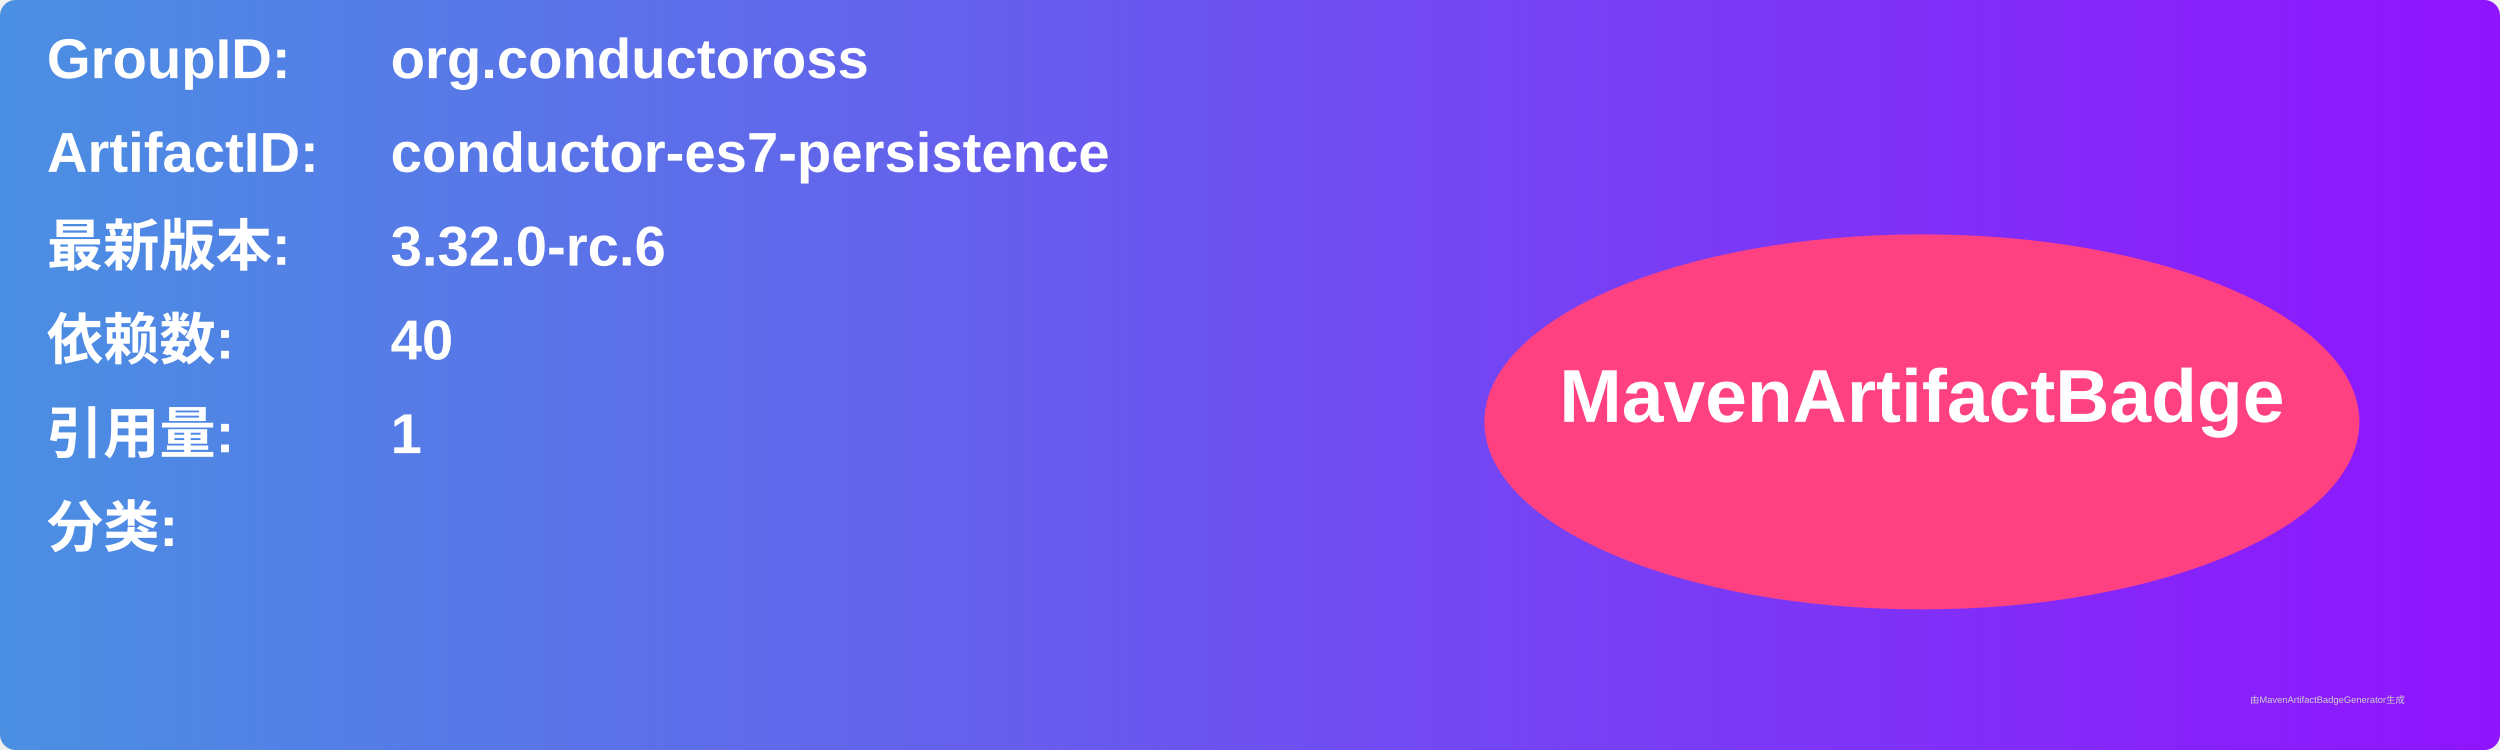
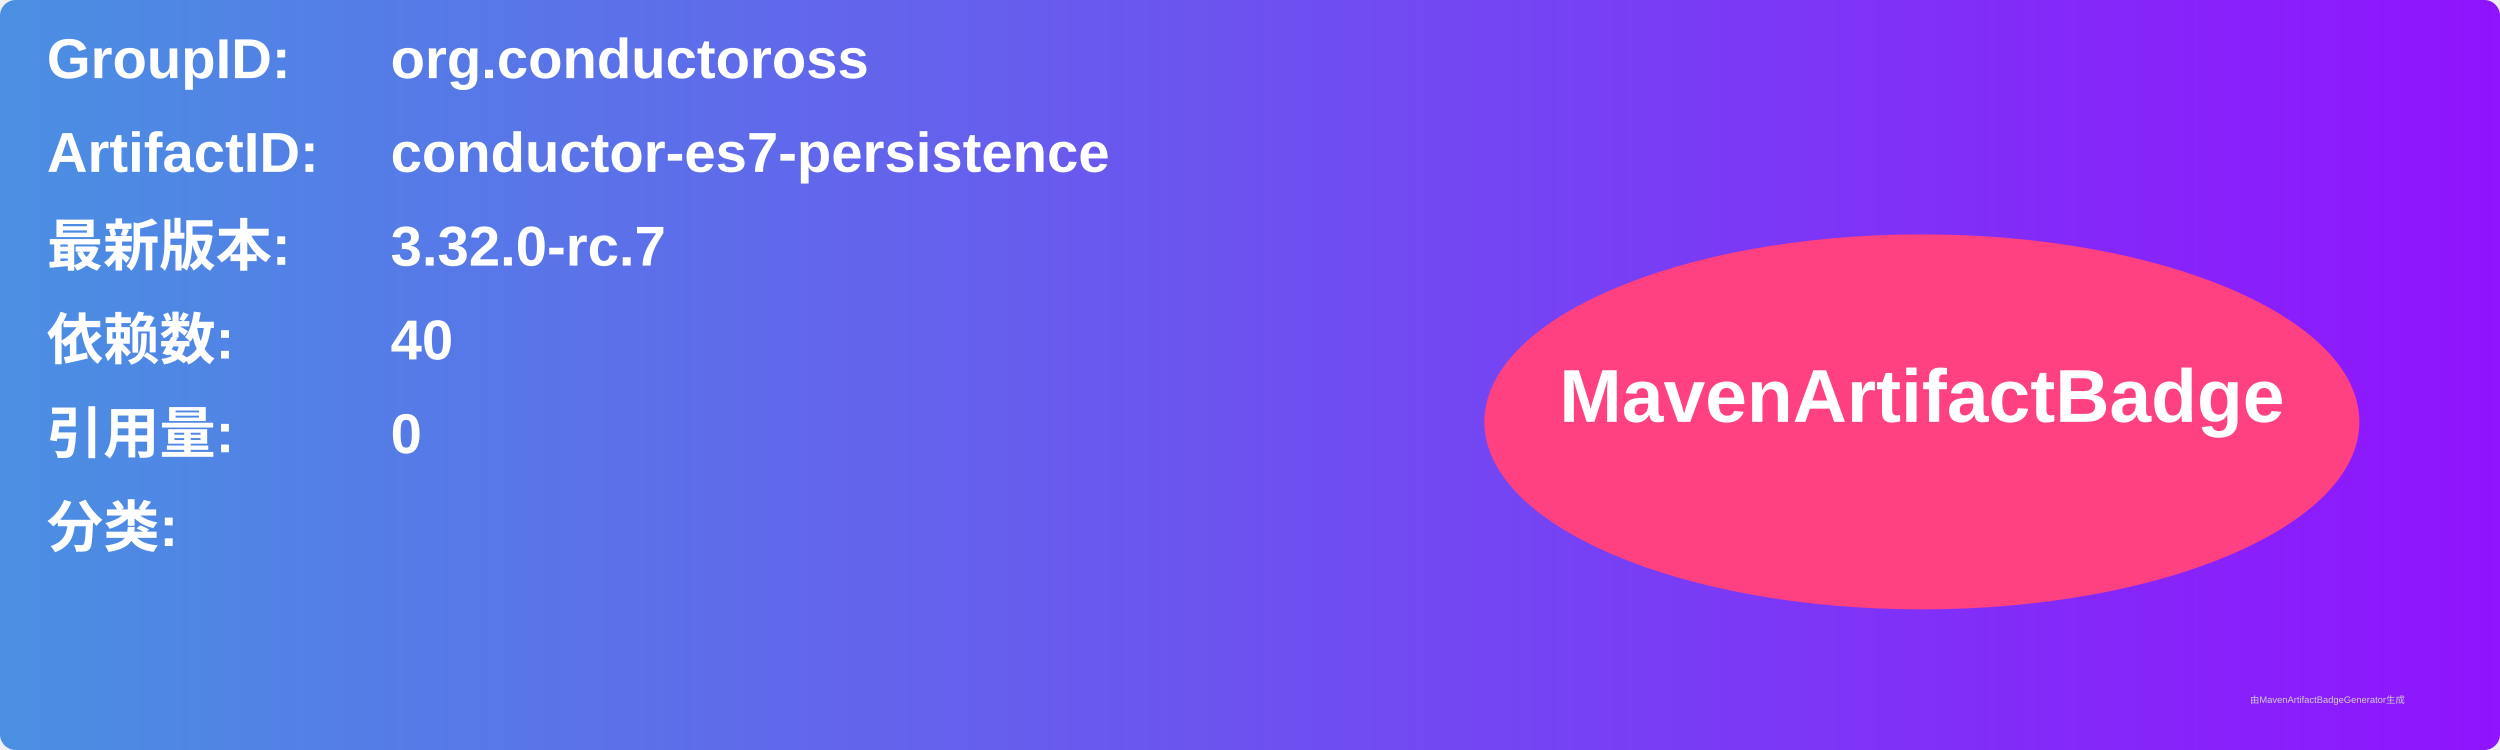
<svg xmlns="http://www.w3.org/2000/svg" width="800" height="240" viewBox="0 0 800 240">
  <linearGradient id="grad" x1="0%" y1="0%" x2="100%" y2="0%">
    <stop offset="0%" stop-color="#4a90e2" />
    <stop offset="100%" stop-color="#9013fe" />
  </linearGradient>
  <rect width="100%" height="100%" rx="5" ry="5" fill="url(#grad)" />
  <g transform="translate(15, 15)">
    <text x="0" y="10" font-family="Arial" font-size="18" fill="white" font-weight="bold" width="260">GroupID:</text>
    <text x="110" y="10" font-family="Arial" font-size="18" fill="white" font-weight="bold" width="460">org.conductoross</text>
    <text x="0" y="40" font-family="Arial" font-size="18" fill="white" font-weight="bold" width="260">ArtifactID:</text>
    <text x="110" y="40" font-family="Arial" font-size="18" fill="white" font-weight="bold" width="460">conductor-es7-persistence</text>
    <text x="0" y="70" font-family="Arial" font-size="18" fill="white" font-weight="bold">最新版本:</text>
    <text x="110" y="70" font-family="Arial" font-size="18" fill="white" font-weight="bold">
-       <tspan font-weight="bold">3.32.0-rc.6</tspan>
+       <tspan font-weight="bold">3.32.0-rc.7</tspan>
    </text>
    <text x="0" y="100" font-family="Arial" font-size="18" fill="white" font-weight="bold">依赖数: </text>
    <text x="110" y="100" font-family="Arial" font-size="18" fill="white">
      <tspan font-weight="bold">40</tspan>
    </text>
    <text x="0" y="130" font-family="Arial" font-size="18" fill="white" font-weight="bold">引用量: </text>
    <text x="110" y="130" font-family="Arial" font-size="18" fill="white">
-       <tspan font-weight="bold">1</tspan>
+       <tspan font-weight="bold">0</tspan>
    </text>
    <text x="0" y="160" font-family="Arial" font-size="18" fill="white" font-weight="bold">分类:</text>
    <text x="10" y="190" font-family="Arial" font-size="10" fill="white">
      <tspan font-weight="bold" />
    </text>
    <ellipse cx="600" cy="120" rx="140" ry="60" fill="#ff4081" />
    <text x="600" y="120" text-anchor="middle" font-family="Arial" font-size="24" fill="white" font-weight="bold">MavenArtifactBadge</text>
  </g>
  <text x="720" y="225" font-family="Arial" font-size="3" fill="#d0d0d0">由MavenArtifactBadgeGenerator生成</text>
</svg>
